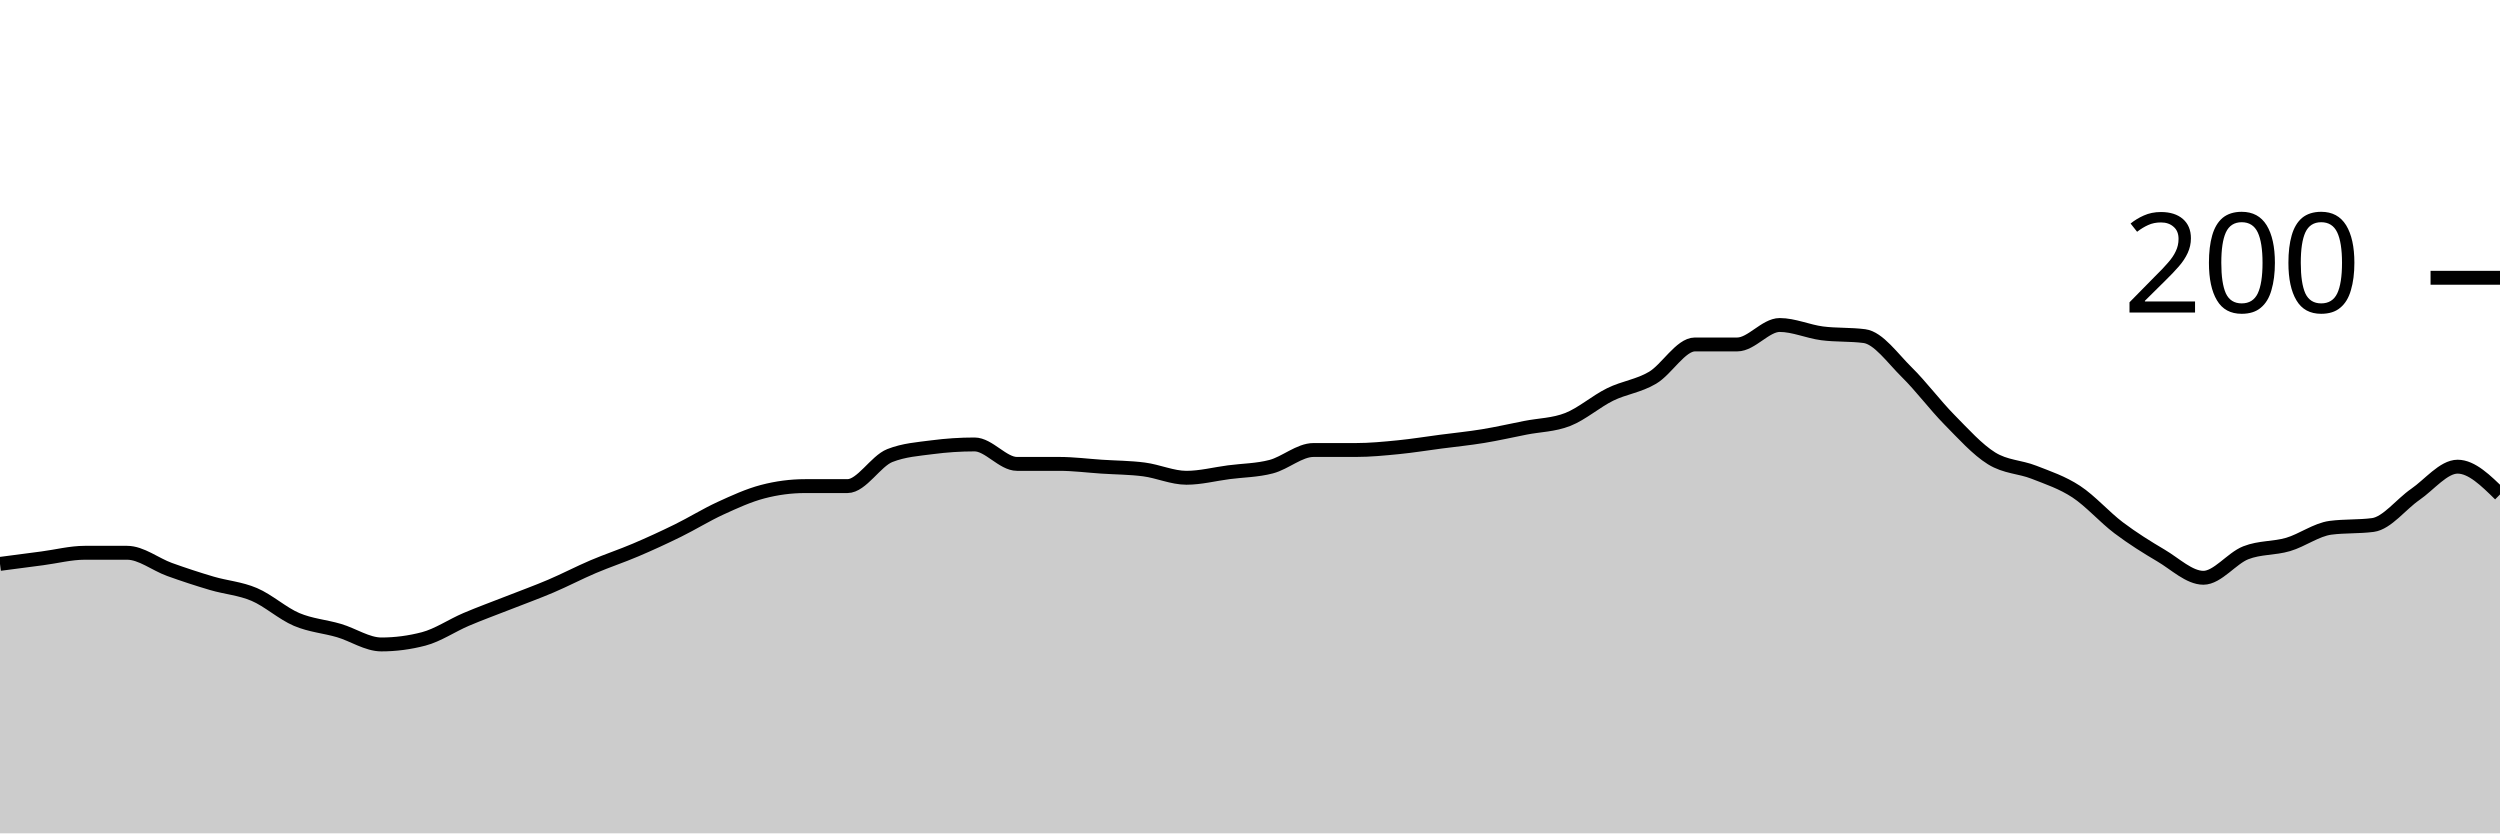
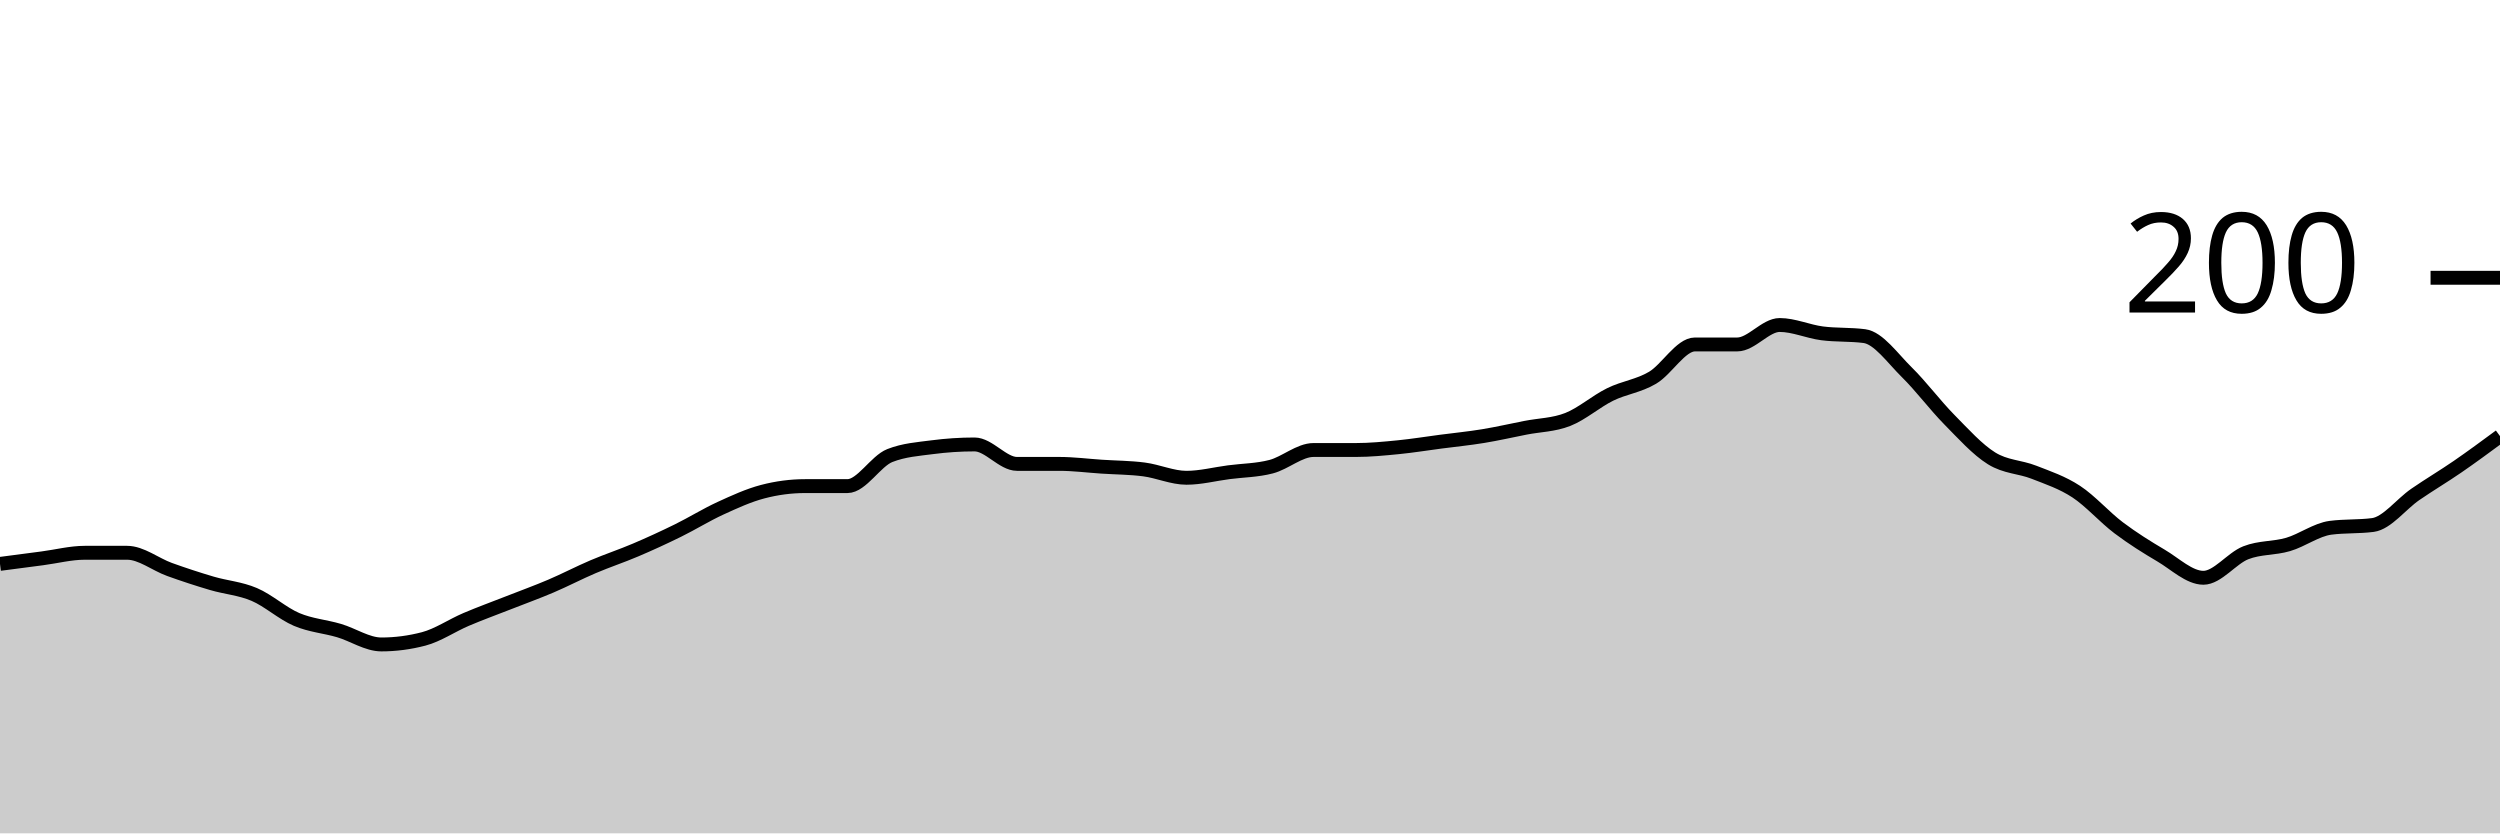
<svg xmlns="http://www.w3.org/2000/svg" viewBox="0 0 180 60">
  <g transform="translate(0,20)">
-     <path class="area" fill="rgba(0, 0, 0, 0.2)" d="M0,20.6C1.017,20.467,2.034,20.333,3.051,20.2C4.068,20.067,5.085,19.8,6.102,19.8C7.119,19.8,8.136,19.8,9.153,19.8C10.169,19.8,11.186,20.633,12.203,21C13.22,21.367,14.237,21.7,15.254,22C16.271,22.3,17.288,22.367,18.305,22.8C19.322,23.233,20.339,24.167,21.356,24.6C22.373,25.033,23.39,25.1,24.407,25.4C25.424,25.7,26.441,26.4,27.458,26.4C28.475,26.4,29.492,26.267,30.508,26C31.525,25.733,32.542,25.033,33.559,24.6C34.576,24.167,35.593,23.8,36.61,23.4C37.627,23,38.644,22.633,39.661,22.2C40.678,21.767,41.695,21.233,42.712,20.8C43.729,20.367,44.746,20.033,45.763,19.6C46.78,19.167,47.797,18.7,48.814,18.2C49.831,17.7,50.847,17.067,51.864,16.6C52.881,16.133,53.898,15.667,54.915,15.4C55.932,15.133,56.949,15,57.966,15C58.983,15,60,15,61.017,15C62.034,15,63.051,13.2,64.068,12.8C65.085,12.4,66.102,12.333,67.119,12.2C68.136,12.067,69.153,12,70.169,12C71.186,12,72.203,13.4,73.22,13.4C74.237,13.4,75.254,13.4,76.271,13.4C77.288,13.4,78.305,13.533,79.322,13.6C80.339,13.667,81.356,13.667,82.373,13.8C83.39,13.933,84.407,14.4,85.424,14.4C86.441,14.4,87.458,14.133,88.475,14C89.492,13.867,90.508,13.867,91.525,13.6C92.542,13.333,93.559,12.4,94.576,12.4C95.593,12.4,96.61,12.4,97.627,12.4C98.644,12.4,99.661,12.3,100.678,12.2C101.695,12.1,102.712,11.933,103.729,11.8C104.746,11.667,105.763,11.567,106.78,11.4C107.797,11.233,108.814,11,109.831,10.8C110.847,10.6,111.864,10.6,112.881,10.2C113.898,9.8,114.915,8.9,115.932,8.4C116.949,7.9,117.966,7.8,118.983,7.2C120,6.6,121.017,4.8,122.034,4.8C123.051,4.8,124.068,4.8,125.085,4.8C126.102,4.8,127.119,3.4,128.136,3.4C129.153,3.4,130.169,3.867,131.186,4C132.203,4.133,133.22,4.067,134.237,4.2C135.254,4.333,136.271,5.8,137.288,6.8C138.305,7.8,139.322,9.167,140.339,10.2C141.356,11.233,142.373,12.367,143.39,13C144.407,13.633,145.424,13.6,146.441,14C147.458,14.4,148.475,14.733,149.492,15.4C150.508,16.067,151.525,17.233,152.542,18C153.559,18.767,154.576,19.4,155.593,20C156.61,20.6,157.627,21.6,158.644,21.6C159.661,21.6,160.678,20.2,161.695,19.8C162.712,19.4,163.729,19.5,164.746,19.2C165.763,18.9,166.78,18.133,167.797,18C168.814,17.867,169.831,17.933,170.847,17.8C171.864,17.667,172.881,16.3,173.898,15.6C174.915,14.9,175.932,13.6,176.949,13.6C177.966,13.6,178.983,14.6,180,15.6L180,40C178.983,40,177.966,40,176.949,40C175.932,40,174.915,40,173.898,40C172.881,40,171.864,40,170.847,40C169.831,40,168.814,40,167.797,40C166.78,40,165.763,40,164.746,40C163.729,40,162.712,40,161.695,40C160.678,40,159.661,40,158.644,40C157.627,40,156.61,40,155.593,40C154.576,40,153.559,40,152.542,40C151.525,40,150.508,40,149.492,40C148.475,40,147.458,40,146.441,40C145.424,40,144.407,40,143.39,40C142.373,40,141.356,40,140.339,40C139.322,40,138.305,40,137.288,40C136.271,40,135.254,40,134.237,40C133.22,40,132.203,40,131.186,40C130.169,40,129.153,40,128.136,40C127.119,40,126.102,40,125.085,40C124.068,40,123.051,40,122.034,40C121.017,40,120,40,118.983,40C117.966,40,116.949,40,115.932,40C114.915,40,113.898,40,112.881,40C111.864,40,110.847,40,109.831,40C108.814,40,107.797,40,106.78,40C105.763,40,104.746,40,103.729,40C102.712,40,101.695,40,100.678,40C99.661,40,98.644,40,97.627,40C96.61,40,95.593,40,94.576,40C93.559,40,92.542,40,91.525,40C90.508,40,89.492,40,88.475,40C87.458,40,86.441,40,85.424,40C84.407,40,83.39,40,82.373,40C81.356,40,80.339,40,79.322,40C78.305,40,77.288,40,76.271,40C75.254,40,74.237,40,73.22,40C72.203,40,71.186,40,70.169,40C69.153,40,68.136,40,67.119,40C66.102,40,65.085,40,64.068,40C63.051,40,62.034,40,61.017,40C60,40,58.983,40,57.966,40C56.949,40,55.932,40,54.915,40C53.898,40,52.881,40,51.864,40C50.847,40,49.831,40,48.814,40C47.797,40,46.78,40,45.763,40C44.746,40,43.729,40,42.712,40C41.695,40,40.678,40,39.661,40C38.644,40,37.627,40,36.61,40C35.593,40,34.576,40,33.559,40C32.542,40,31.525,40,30.508,40C29.492,40,28.475,40,27.458,40C26.441,40,25.424,40,24.407,40C23.39,40,22.373,40,21.356,40C20.339,40,19.322,40,18.305,40C17.288,40,16.271,40,15.254,40C14.237,40,13.22,40,12.203,40C11.186,40,10.169,40,9.153,40C8.136,40,7.119,40,6.102,40C5.085,40,4.068,40,3.051,40C2.034,40,1.017,40,0,40Z" />
-     <path class="line" stroke="black" fill="none" d="M0,20.6C1.017,20.467,2.034,20.333,3.051,20.2C4.068,20.067,5.085,19.8,6.102,19.8C7.119,19.8,8.136,19.8,9.153,19.8C10.169,19.8,11.186,20.633,12.203,21C13.22,21.367,14.237,21.7,15.254,22C16.271,22.3,17.288,22.367,18.305,22.8C19.322,23.233,20.339,24.167,21.356,24.6C22.373,25.033,23.39,25.1,24.407,25.4C25.424,25.7,26.441,26.4,27.458,26.4C28.475,26.4,29.492,26.267,30.508,26C31.525,25.733,32.542,25.033,33.559,24.6C34.576,24.167,35.593,23.8,36.61,23.4C37.627,23,38.644,22.633,39.661,22.2C40.678,21.767,41.695,21.233,42.712,20.8C43.729,20.367,44.746,20.033,45.763,19.6C46.78,19.167,47.797,18.7,48.814,18.2C49.831,17.7,50.847,17.067,51.864,16.6C52.881,16.133,53.898,15.667,54.915,15.4C55.932,15.133,56.949,15,57.966,15C58.983,15,60,15,61.017,15C62.034,15,63.051,13.2,64.068,12.8C65.085,12.4,66.102,12.333,67.119,12.2C68.136,12.067,69.153,12,70.169,12C71.186,12,72.203,13.4,73.22,13.4C74.237,13.4,75.254,13.4,76.271,13.4C77.288,13.4,78.305,13.533,79.322,13.6C80.339,13.667,81.356,13.667,82.373,13.8C83.39,13.933,84.407,14.4,85.424,14.4C86.441,14.4,87.458,14.133,88.475,14C89.492,13.867,90.508,13.867,91.525,13.6C92.542,13.333,93.559,12.4,94.576,12.4C95.593,12.4,96.61,12.4,97.627,12.4C98.644,12.4,99.661,12.3,100.678,12.2C101.695,12.1,102.712,11.933,103.729,11.8C104.746,11.667,105.763,11.567,106.78,11.4C107.797,11.233,108.814,11,109.831,10.8C110.847,10.6,111.864,10.6,112.881,10.2C113.898,9.8,114.915,8.9,115.932,8.4C116.949,7.9,117.966,7.8,118.983,7.2C120,6.6,121.017,4.8,122.034,4.8C123.051,4.8,124.068,4.8,125.085,4.8C126.102,4.8,127.119,3.4,128.136,3.4C129.153,3.4,130.169,3.867,131.186,4C132.203,4.133,133.22,4.067,134.237,4.2C135.254,4.333,136.271,5.8,137.288,6.8C138.305,7.8,139.322,9.167,140.339,10.2C141.356,11.233,142.373,12.367,143.39,13C144.407,13.633,145.424,13.6,146.441,14C147.458,14.4,148.475,14.733,149.492,15.4C150.508,16.067,151.525,17.233,152.542,18C153.559,18.767,154.576,19.4,155.593,20C156.61,20.6,157.627,21.6,158.644,21.6C159.661,21.6,160.678,20.2,161.695,19.8C162.712,19.4,163.729,19.5,164.746,19.2C165.763,18.9,166.78,18.133,167.797,18C168.814,17.867,169.831,17.933,170.847,17.8C171.864,17.667,172.881,16.3,173.898,15.6C174.915,14.9,175.932,13.6,176.949,13.6C177.966,13.6,178.983,14.6,180,15.6" />
+     <path class="area" fill="rgba(0, 0, 0, 0.2)" d="M0,20.6C1.017,20.467,2.034,20.333,3.051,20.2C4.068,20.067,5.085,19.8,6.102,19.8C7.119,19.8,8.136,19.8,9.153,19.8C10.169,19.8,11.186,20.633,12.203,21C13.22,21.367,14.237,21.7,15.254,22C16.271,22.3,17.288,22.367,18.305,22.8C19.322,23.233,20.339,24.167,21.356,24.6C22.373,25.033,23.39,25.1,24.407,25.4C25.424,25.7,26.441,26.4,27.458,26.4C28.475,26.4,29.492,26.267,30.508,26C31.525,25.733,32.542,25.033,33.559,24.6C34.576,24.167,35.593,23.8,36.61,23.4C37.627,23,38.644,22.633,39.661,22.2C40.678,21.767,41.695,21.233,42.712,20.8C43.729,20.367,44.746,20.033,45.763,19.6C46.78,19.167,47.797,18.7,48.814,18.2C49.831,17.7,50.847,17.067,51.864,16.6C52.881,16.133,53.898,15.667,54.915,15.4C55.932,15.133,56.949,15,57.966,15C58.983,15,60,15,61.017,15C62.034,15,63.051,13.2,64.068,12.8C65.085,12.4,66.102,12.333,67.119,12.2C68.136,12.067,69.153,12,70.169,12C71.186,12,72.203,13.4,73.22,13.4C74.237,13.4,75.254,13.4,76.271,13.4C77.288,13.4,78.305,13.533,79.322,13.6C80.339,13.667,81.356,13.667,82.373,13.8C83.39,13.933,84.407,14.4,85.424,14.4C86.441,14.4,87.458,14.133,88.475,14C89.492,13.867,90.508,13.867,91.525,13.6C92.542,13.333,93.559,12.4,94.576,12.4C95.593,12.4,96.61,12.4,97.627,12.4C98.644,12.4,99.661,12.3,100.678,12.2C101.695,12.1,102.712,11.933,103.729,11.8C104.746,11.667,105.763,11.567,106.78,11.4C107.797,11.233,108.814,11,109.831,10.8C110.847,10.6,111.864,10.6,112.881,10.2C113.898,9.8,114.915,8.9,115.932,8.4C116.949,7.9,117.966,7.8,118.983,7.2C120,6.6,121.017,4.8,122.034,4.8C123.051,4.8,124.068,4.8,125.085,4.8C126.102,4.8,127.119,3.4,128.136,3.4C129.153,3.4,130.169,3.867,131.186,4C132.203,4.133,133.22,4.067,134.237,4.2C135.254,4.333,136.271,5.8,137.288,6.8C138.305,7.8,139.322,9.167,140.339,10.2C141.356,11.233,142.373,12.367,143.39,13C144.407,13.633,145.424,13.6,146.441,14C147.458,14.4,148.475,14.733,149.492,15.4C150.508,16.067,151.525,17.233,152.542,18C153.559,18.767,154.576,19.4,155.593,20C156.61,20.6,157.627,21.6,158.644,21.6C159.661,21.6,160.678,20.2,161.695,19.8C162.712,19.4,163.729,19.5,164.746,19.2C165.763,18.9,166.78,18.133,167.797,18C168.814,17.867,169.831,17.933,170.847,17.8C171.864,17.667,172.881,16.3,173.898,15.6C174.915,14.9,175.932,14.3,176.949,13.6C177.966,12.9,178.983,12.15,180,11.4L180,40C178.983,40,177.966,40,176.949,40C175.932,40,174.915,40,173.898,40C172.881,40,171.864,40,170.847,40C169.831,40,168.814,40,167.797,40C166.78,40,165.763,40,164.746,40C163.729,40,162.712,40,161.695,40C160.678,40,159.661,40,158.644,40C157.627,40,156.61,40,155.593,40C154.576,40,153.559,40,152.542,40C151.525,40,150.508,40,149.492,40C148.475,40,147.458,40,146.441,40C145.424,40,144.407,40,143.39,40C142.373,40,141.356,40,140.339,40C139.322,40,138.305,40,137.288,40C136.271,40,135.254,40,134.237,40C133.22,40,132.203,40,131.186,40C130.169,40,129.153,40,128.136,40C127.119,40,126.102,40,125.085,40C124.068,40,123.051,40,122.034,40C121.017,40,120,40,118.983,40C117.966,40,116.949,40,115.932,40C114.915,40,113.898,40,112.881,40C111.864,40,110.847,40,109.831,40C108.814,40,107.797,40,106.78,40C105.763,40,104.746,40,103.729,40C102.712,40,101.695,40,100.678,40C99.661,40,98.644,40,97.627,40C96.61,40,95.593,40,94.576,40C93.559,40,92.542,40,91.525,40C90.508,40,89.492,40,88.475,40C87.458,40,86.441,40,85.424,40C84.407,40,83.39,40,82.373,40C81.356,40,80.339,40,79.322,40C78.305,40,77.288,40,76.271,40C75.254,40,74.237,40,73.22,40C72.203,40,71.186,40,70.169,40C69.153,40,68.136,40,67.119,40C66.102,40,65.085,40,64.068,40C63.051,40,62.034,40,61.017,40C60,40,58.983,40,57.966,40C56.949,40,55.932,40,54.915,40C53.898,40,52.881,40,51.864,40C50.847,40,49.831,40,48.814,40C47.797,40,46.78,40,45.763,40C44.746,40,43.729,40,42.712,40C41.695,40,40.678,40,39.661,40C38.644,40,37.627,40,36.61,40C35.593,40,34.576,40,33.559,40C32.542,40,31.525,40,30.508,40C29.492,40,28.475,40,27.458,40C26.441,40,25.424,40,24.407,40C23.39,40,22.373,40,21.356,40C20.339,40,19.322,40,18.305,40C17.288,40,16.271,40,15.254,40C14.237,40,13.22,40,12.203,40C11.186,40,10.169,40,9.153,40C8.136,40,7.119,40,6.102,40C5.085,40,4.068,40,3.051,40C2.034,40,1.017,40,0,40Z" />
+     <path class="line" stroke="black" fill="none" d="M0,20.6C1.017,20.467,2.034,20.333,3.051,20.2C4.068,20.067,5.085,19.8,6.102,19.8C7.119,19.8,8.136,19.8,9.153,19.8C10.169,19.8,11.186,20.633,12.203,21C13.22,21.367,14.237,21.7,15.254,22C16.271,22.3,17.288,22.367,18.305,22.8C19.322,23.233,20.339,24.167,21.356,24.6C22.373,25.033,23.39,25.1,24.407,25.4C25.424,25.7,26.441,26.4,27.458,26.4C28.475,26.4,29.492,26.267,30.508,26C31.525,25.733,32.542,25.033,33.559,24.6C34.576,24.167,35.593,23.8,36.61,23.4C37.627,23,38.644,22.633,39.661,22.2C40.678,21.767,41.695,21.233,42.712,20.8C43.729,20.367,44.746,20.033,45.763,19.6C46.78,19.167,47.797,18.7,48.814,18.2C49.831,17.7,50.847,17.067,51.864,16.6C52.881,16.133,53.898,15.667,54.915,15.4C55.932,15.133,56.949,15,57.966,15C58.983,15,60,15,61.017,15C62.034,15,63.051,13.2,64.068,12.8C65.085,12.4,66.102,12.333,67.119,12.2C68.136,12.067,69.153,12,70.169,12C71.186,12,72.203,13.4,73.22,13.4C74.237,13.4,75.254,13.4,76.271,13.4C77.288,13.4,78.305,13.533,79.322,13.6C80.339,13.667,81.356,13.667,82.373,13.8C83.39,13.933,84.407,14.4,85.424,14.4C86.441,14.4,87.458,14.133,88.475,14C89.492,13.867,90.508,13.867,91.525,13.6C92.542,13.333,93.559,12.4,94.576,12.4C95.593,12.4,96.61,12.4,97.627,12.4C98.644,12.4,99.661,12.3,100.678,12.2C101.695,12.1,102.712,11.933,103.729,11.8C104.746,11.667,105.763,11.567,106.78,11.4C107.797,11.233,108.814,11,109.831,10.8C110.847,10.6,111.864,10.6,112.881,10.2C113.898,9.8,114.915,8.9,115.932,8.4C116.949,7.9,117.966,7.8,118.983,7.2C120,6.6,121.017,4.8,122.034,4.8C123.051,4.8,124.068,4.8,125.085,4.8C126.102,4.8,127.119,3.4,128.136,3.4C129.153,3.4,130.169,3.867,131.186,4C132.203,4.133,133.22,4.067,134.237,4.2C135.254,4.333,136.271,5.8,137.288,6.8C138.305,7.8,139.322,9.167,140.339,10.2C141.356,11.233,142.373,12.367,143.39,13C144.407,13.633,145.424,13.6,146.441,14C147.458,14.4,148.475,14.733,149.492,15.4C150.508,16.067,151.525,17.233,152.542,18C153.559,18.767,154.576,19.4,155.593,20C156.61,20.6,157.627,21.6,158.644,21.6C159.661,21.6,160.678,20.2,161.695,19.8C162.712,19.4,163.729,19.5,164.746,19.2C165.763,18.9,166.78,18.133,167.797,18C168.814,17.867,169.831,17.933,170.847,17.8C171.864,17.667,172.881,16.3,173.898,15.6C174.915,14.9,175.932,14.3,176.949,13.6C177.966,12.9,178.983,12.15,180,11.4" />
    <path class="axis-ceiling" stroke-width="1" stroke="black" fill="none" d="M175,0L180,0" />
    <text class="axis-ceiling-label" font-family="sans-serif" text-anchor="end" font-size="10px" x="170" y="2.5">200</text>
  </g>
</svg>
